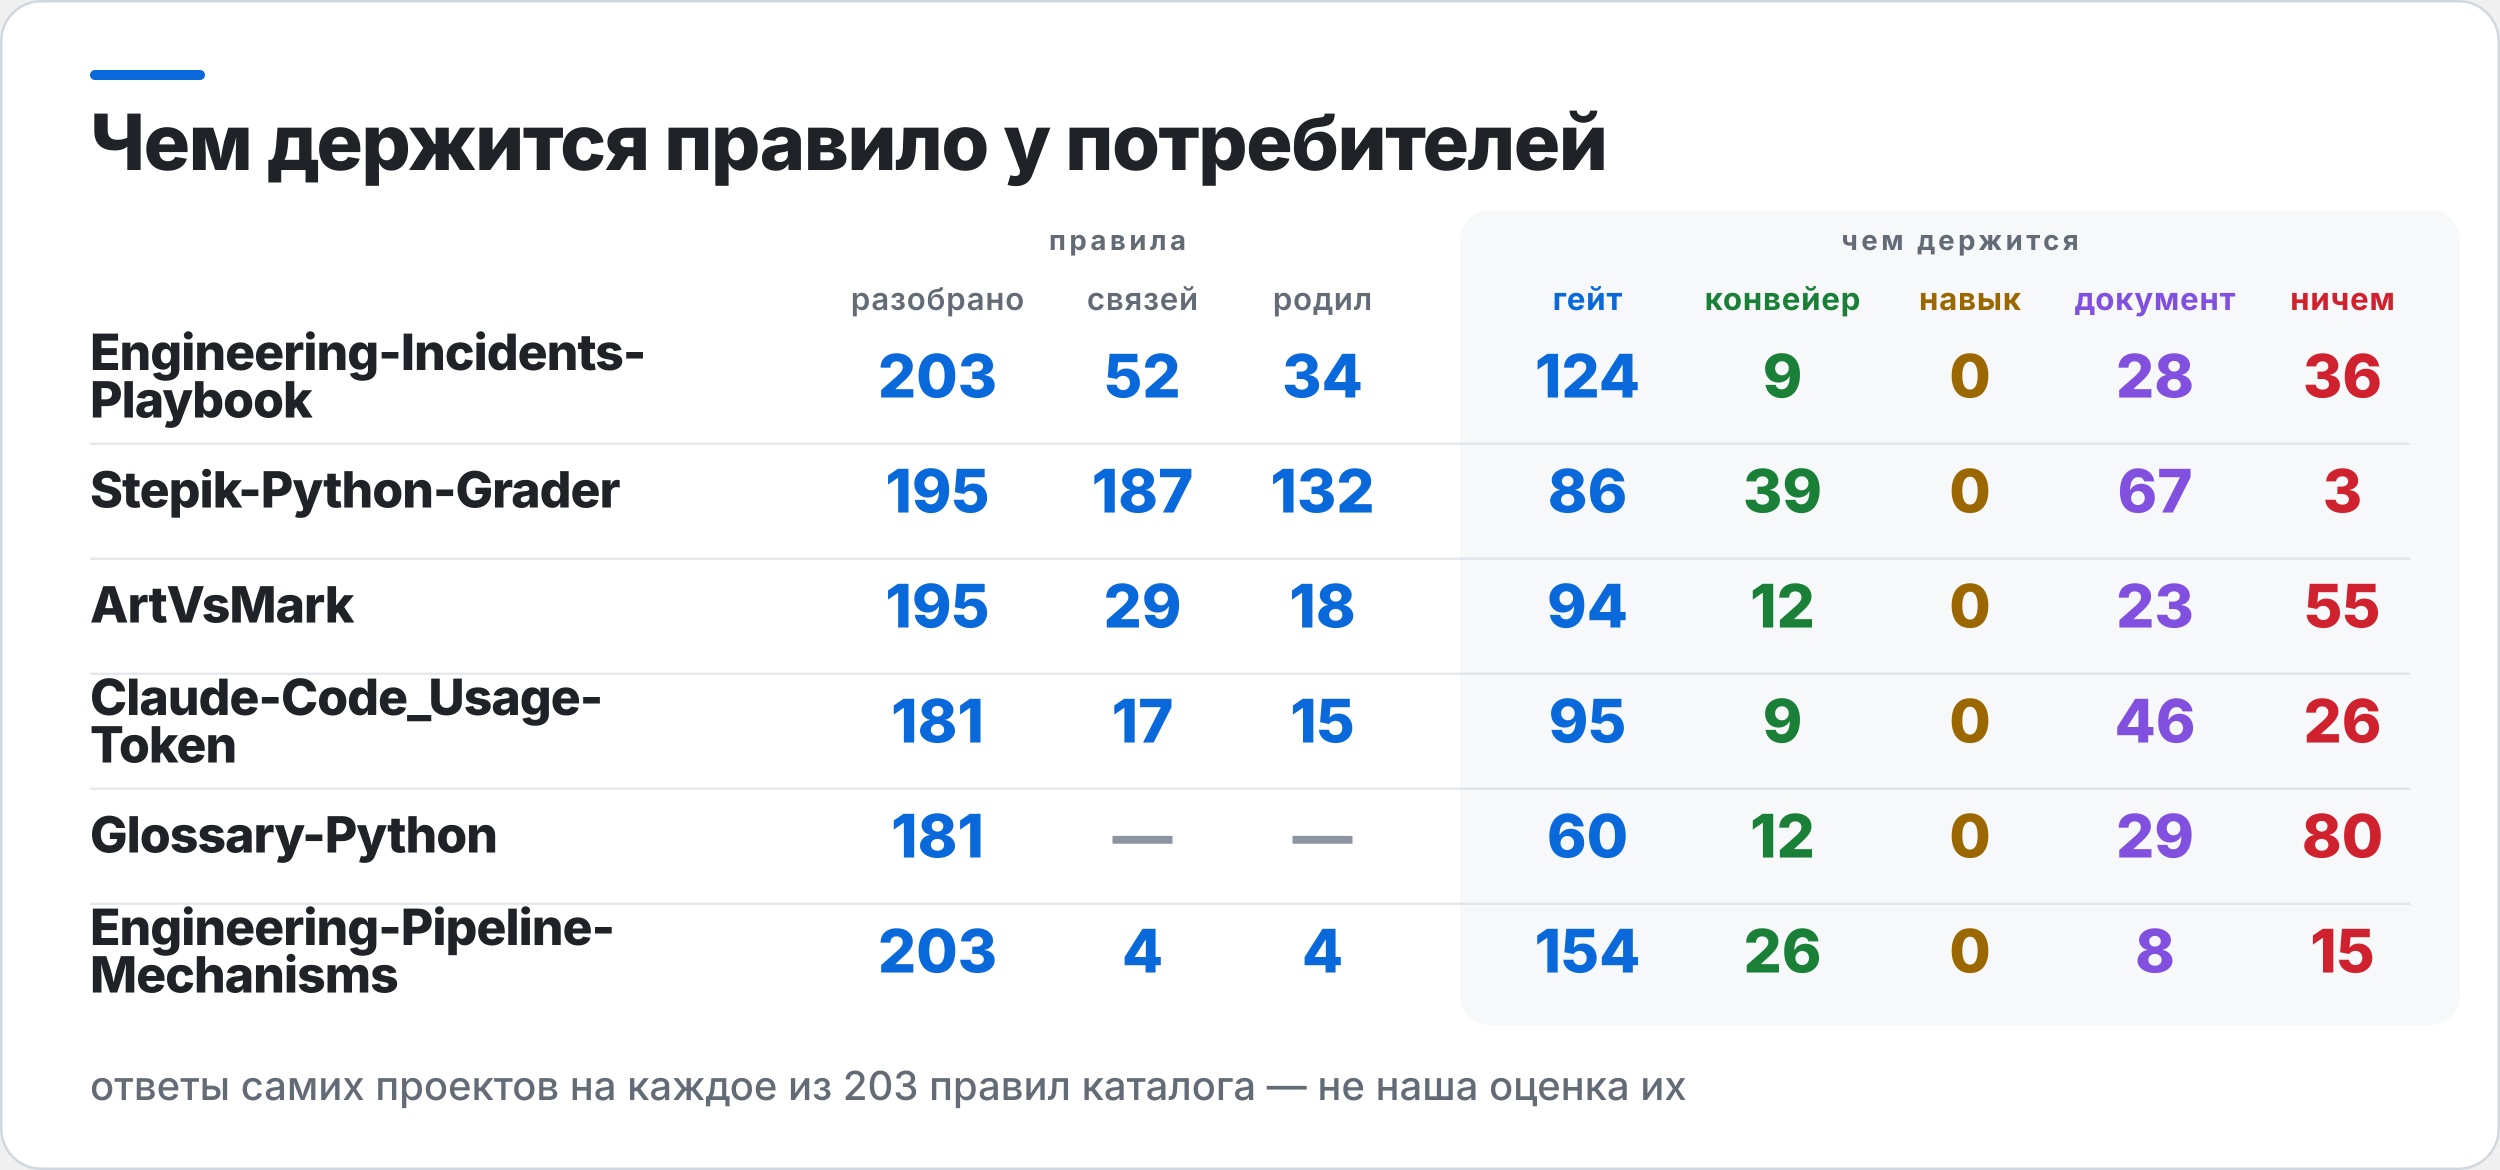
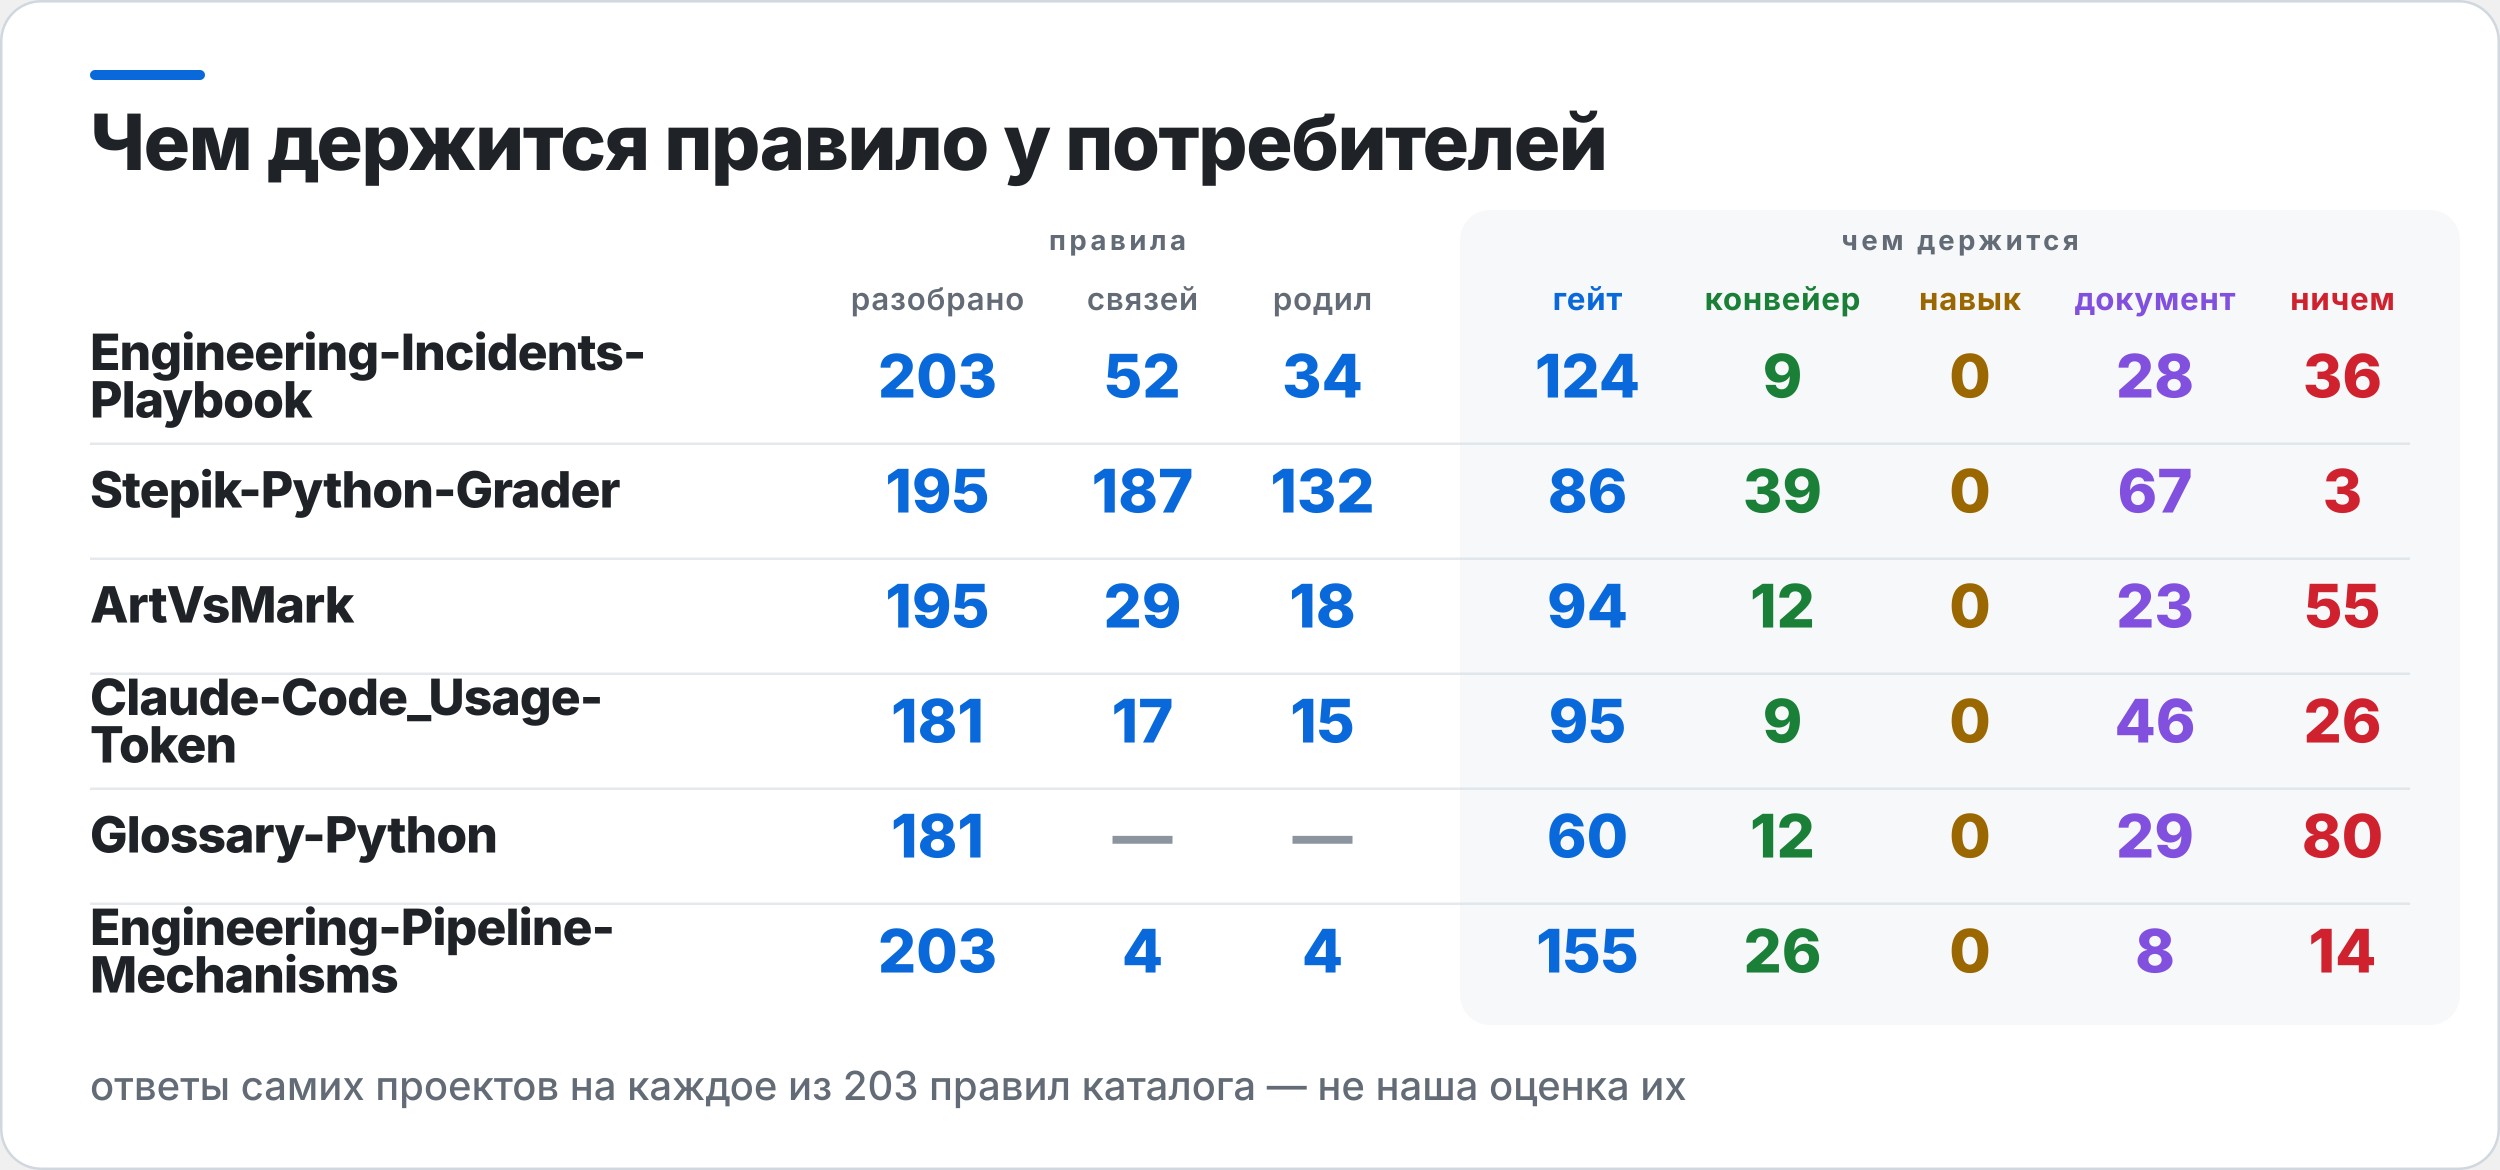
<svg xmlns="http://www.w3.org/2000/svg" width="1000" height="468" viewBox="0 0 1000 468" role="img" aria-label="Чем держится правило у потребителей">
  <rect x="0.5" y="0.5" width="999" height="467" rx="16" fill="#FFFFFF" stroke="#D0D7DE" />
  <rect x="36" y="28" width="46" height="4" rx="2" fill="#0969DA" />
  <rect x="584" y="84" width="400" height="326" rx="12" fill="#F6F8FA" />
  <text x="36" y="68" fill="#1F2328" font-family="Inter,Segoe UI,Helvetica,Arial,sans-serif" font-size="31" font-weight="800" letter-spacing="-0.6">Чем держится правило у потребителей</text>
  <text x="447" y="100" fill="#636C76" font-family="Inter,Segoe UI,Helvetica,Arial,sans-serif" font-size="11" font-weight="700" letter-spacing="1.4" text-anchor="middle">правила</text>
  <text x="784" y="100" fill="#636C76" font-family="Inter,Segoe UI,Helvetica,Arial,sans-serif" font-size="11" font-weight="700" letter-spacing="1.4" text-anchor="middle">чем держится</text>
  <text x="375" y="124" fill="#636C76" font-family="Inter,Segoe UI,Helvetica,Arial,sans-serif" font-size="12.5" font-weight="600" letter-spacing="0.3" text-anchor="middle">разобрано</text>
  <text x="457" y="124" fill="#636C76" font-family="Inter,Segoe UI,Helvetica,Arial,sans-serif" font-size="12.5" font-weight="600" letter-spacing="0.3" text-anchor="middle">связей</text>
  <text x="529" y="124" fill="#636C76" font-family="Inter,Segoe UI,Helvetica,Arial,sans-serif" font-size="12.5" font-weight="600" letter-spacing="0.3" text-anchor="middle">родил</text>
  <text x="635" y="124" fill="#0969DA" font-family="Inter,Segoe UI,Helvetica,Arial,sans-serif" font-size="12.5" font-weight="700" letter-spacing="0.3" text-anchor="middle">гейт</text>
  <text x="713" y="124" fill="#1A7F37" font-family="Inter,Segoe UI,Helvetica,Arial,sans-serif" font-size="12.5" font-weight="700" letter-spacing="0.3" text-anchor="middle">конвейер</text>
  <text x="788" y="124" fill="#9A6700" font-family="Inter,Segoe UI,Helvetica,Arial,sans-serif" font-size="12.5" font-weight="700" letter-spacing="0.3" text-anchor="middle">навык</text>
  <text x="862" y="124" fill="#8250DF" font-family="Inter,Segoe UI,Helvetica,Arial,sans-serif" font-size="12.5" font-weight="700" letter-spacing="0.3" text-anchor="middle">документ</text>
  <text x="937" y="124" fill="#CF222E" font-family="Inter,Segoe UI,Helvetica,Arial,sans-serif" font-size="12.5" font-weight="700" letter-spacing="0.3" text-anchor="middle">ничем</text>
  <text x="36" y="148" fill="#1F2328" font-family="Inter,Segoe UI,Helvetica,Arial,sans-serif" font-size="20" font-weight="800" letter-spacing="-0.4">Engineering-Incidents-</text>
  <text x="36" y="167" fill="#1F2328" font-family="Inter,Segoe UI,Helvetica,Arial,sans-serif" font-size="20" font-weight="800" letter-spacing="-0.4">Playbook</text>
  <text x="375" y="159" fill="#0969DA" font-family="Inter,Segoe UI,Helvetica,Arial,sans-serif" font-size="24" font-weight="800" text-anchor="middle">203</text>
  <text x="457" y="159" fill="#0969DA" font-family="Inter,Segoe UI,Helvetica,Arial,sans-serif" font-size="24" font-weight="800" text-anchor="middle">52</text>
  <text x="529" y="159" fill="#0969DA" font-family="Inter,Segoe UI,Helvetica,Arial,sans-serif" font-size="24" font-weight="800" text-anchor="middle">34</text>
  <text x="635" y="159" fill="#0969DA" font-family="Inter,Segoe UI,Helvetica,Arial,sans-serif" font-size="24" font-weight="800" text-anchor="middle">124</text>
  <text x="713" y="159" fill="#1A7F37" font-family="Inter,Segoe UI,Helvetica,Arial,sans-serif" font-size="24" font-weight="800" text-anchor="middle">9</text>
  <text x="788" y="159" fill="#9A6700" font-family="Inter,Segoe UI,Helvetica,Arial,sans-serif" font-size="24" font-weight="800" text-anchor="middle">0</text>
  <text x="862" y="159" fill="#8250DF" font-family="Inter,Segoe UI,Helvetica,Arial,sans-serif" font-size="24" font-weight="800" text-anchor="middle">28</text>
  <text x="937" y="159" fill="#CF222E" font-family="Inter,Segoe UI,Helvetica,Arial,sans-serif" font-size="24" font-weight="800" text-anchor="middle">36</text>
  <rect x="36" y="177" width="928" height="1" fill="#D0D7DE" opacity="0.55" />
  <text x="36" y="203" fill="#1F2328" font-family="Inter,Segoe UI,Helvetica,Arial,sans-serif" font-size="20" font-weight="800" letter-spacing="-0.4">Stepik-Python-Grader</text>
  <text x="375" y="205" fill="#0969DA" font-family="Inter,Segoe UI,Helvetica,Arial,sans-serif" font-size="24" font-weight="800" text-anchor="middle">195</text>
  <text x="457" y="205" fill="#0969DA" font-family="Inter,Segoe UI,Helvetica,Arial,sans-serif" font-size="24" font-weight="800" text-anchor="middle">187</text>
  <text x="529" y="205" fill="#0969DA" font-family="Inter,Segoe UI,Helvetica,Arial,sans-serif" font-size="24" font-weight="800" text-anchor="middle">132</text>
  <text x="635" y="205" fill="#0969DA" font-family="Inter,Segoe UI,Helvetica,Arial,sans-serif" font-size="24" font-weight="800" text-anchor="middle">86</text>
  <text x="713" y="205" fill="#1A7F37" font-family="Inter,Segoe UI,Helvetica,Arial,sans-serif" font-size="24" font-weight="800" text-anchor="middle">39</text>
  <text x="788" y="205" fill="#9A6700" font-family="Inter,Segoe UI,Helvetica,Arial,sans-serif" font-size="24" font-weight="800" text-anchor="middle">0</text>
  <text x="862" y="205" fill="#8250DF" font-family="Inter,Segoe UI,Helvetica,Arial,sans-serif" font-size="24" font-weight="800" text-anchor="middle">67</text>
  <text x="937" y="205" fill="#CF222E" font-family="Inter,Segoe UI,Helvetica,Arial,sans-serif" font-size="24" font-weight="800" text-anchor="middle">3</text>
  <rect x="36" y="223" width="928" height="1" fill="#D0D7DE" opacity="0.55" />
  <text x="36" y="249" fill="#1F2328" font-family="Inter,Segoe UI,Helvetica,Arial,sans-serif" font-size="20" font-weight="800" letter-spacing="-0.4">ArtVsMark</text>
  <text x="375" y="251" fill="#0969DA" font-family="Inter,Segoe UI,Helvetica,Arial,sans-serif" font-size="24" font-weight="800" text-anchor="middle">195</text>
  <text x="457" y="251" fill="#0969DA" font-family="Inter,Segoe UI,Helvetica,Arial,sans-serif" font-size="24" font-weight="800" text-anchor="middle">29</text>
  <text x="529" y="251" fill="#0969DA" font-family="Inter,Segoe UI,Helvetica,Arial,sans-serif" font-size="24" font-weight="800" text-anchor="middle">18</text>
  <text x="635" y="251" fill="#0969DA" font-family="Inter,Segoe UI,Helvetica,Arial,sans-serif" font-size="24" font-weight="800" text-anchor="middle">94</text>
  <text x="713" y="251" fill="#1A7F37" font-family="Inter,Segoe UI,Helvetica,Arial,sans-serif" font-size="24" font-weight="800" text-anchor="middle">12</text>
  <text x="788" y="251" fill="#9A6700" font-family="Inter,Segoe UI,Helvetica,Arial,sans-serif" font-size="24" font-weight="800" text-anchor="middle">0</text>
  <text x="862" y="251" fill="#8250DF" font-family="Inter,Segoe UI,Helvetica,Arial,sans-serif" font-size="24" font-weight="800" text-anchor="middle">23</text>
  <text x="937" y="251" fill="#CF222E" font-family="Inter,Segoe UI,Helvetica,Arial,sans-serif" font-size="24" font-weight="800" text-anchor="middle">55</text>
  <rect x="36" y="269" width="928" height="1" fill="#D0D7DE" opacity="0.55" />
  <text x="36" y="286" fill="#1F2328" font-family="Inter,Segoe UI,Helvetica,Arial,sans-serif" font-size="20" font-weight="800" letter-spacing="-0.4">Claude-Code_Usage-</text>
  <text x="36" y="305" fill="#1F2328" font-family="Inter,Segoe UI,Helvetica,Arial,sans-serif" font-size="20" font-weight="800" letter-spacing="-0.4">Token</text>
  <text x="375" y="297" fill="#0969DA" font-family="Inter,Segoe UI,Helvetica,Arial,sans-serif" font-size="24" font-weight="800" text-anchor="middle">181</text>
  <text x="457" y="297" fill="#0969DA" font-family="Inter,Segoe UI,Helvetica,Arial,sans-serif" font-size="24" font-weight="800" text-anchor="middle">17</text>
  <text x="529" y="297" fill="#0969DA" font-family="Inter,Segoe UI,Helvetica,Arial,sans-serif" font-size="24" font-weight="800" text-anchor="middle">15</text>
  <text x="635" y="297" fill="#0969DA" font-family="Inter,Segoe UI,Helvetica,Arial,sans-serif" font-size="24" font-weight="800" text-anchor="middle">95</text>
  <text x="713" y="297" fill="#1A7F37" font-family="Inter,Segoe UI,Helvetica,Arial,sans-serif" font-size="24" font-weight="800" text-anchor="middle">9</text>
  <text x="788" y="297" fill="#9A6700" font-family="Inter,Segoe UI,Helvetica,Arial,sans-serif" font-size="24" font-weight="800" text-anchor="middle">0</text>
  <text x="862" y="297" fill="#8250DF" font-family="Inter,Segoe UI,Helvetica,Arial,sans-serif" font-size="24" font-weight="800" text-anchor="middle">46</text>
  <text x="937" y="297" fill="#CF222E" font-family="Inter,Segoe UI,Helvetica,Arial,sans-serif" font-size="24" font-weight="800" text-anchor="middle">26</text>
  <rect x="36" y="315" width="928" height="1" fill="#D0D7DE" opacity="0.55" />
  <text x="36" y="341" fill="#1F2328" font-family="Inter,Segoe UI,Helvetica,Arial,sans-serif" font-size="20" font-weight="800" letter-spacing="-0.4">Glossary-Python</text>
  <text x="375" y="343" fill="#0969DA" font-family="Inter,Segoe UI,Helvetica,Arial,sans-serif" font-size="24" font-weight="800" text-anchor="middle">181</text>
  <text x="457" y="343" fill="#8C959F" font-family="Inter,Segoe UI,Helvetica,Arial,sans-serif" font-size="24" font-weight="800" text-anchor="middle">—</text>
  <text x="529" y="343" fill="#8C959F" font-family="Inter,Segoe UI,Helvetica,Arial,sans-serif" font-size="24" font-weight="800" text-anchor="middle">—</text>
  <text x="635" y="343" fill="#0969DA" font-family="Inter,Segoe UI,Helvetica,Arial,sans-serif" font-size="24" font-weight="800" text-anchor="middle">60</text>
  <text x="713" y="343" fill="#1A7F37" font-family="Inter,Segoe UI,Helvetica,Arial,sans-serif" font-size="24" font-weight="800" text-anchor="middle">12</text>
  <text x="788" y="343" fill="#9A6700" font-family="Inter,Segoe UI,Helvetica,Arial,sans-serif" font-size="24" font-weight="800" text-anchor="middle">0</text>
  <text x="862" y="343" fill="#8250DF" font-family="Inter,Segoe UI,Helvetica,Arial,sans-serif" font-size="24" font-weight="800" text-anchor="middle">29</text>
  <text x="937" y="343" fill="#CF222E" font-family="Inter,Segoe UI,Helvetica,Arial,sans-serif" font-size="24" font-weight="800" text-anchor="middle">80</text>
  <rect x="36" y="361" width="928" height="1" fill="#D0D7DE" opacity="0.55" />
  <text x="36" y="378" fill="#1F2328" font-family="Inter,Segoe UI,Helvetica,Arial,sans-serif" font-size="20" font-weight="800" letter-spacing="-0.4">Engineering-Pipeline-</text>
  <text x="36" y="397" fill="#1F2328" font-family="Inter,Segoe UI,Helvetica,Arial,sans-serif" font-size="20" font-weight="800" letter-spacing="-0.4">Mechanisms</text>
  <text x="375" y="389" fill="#0969DA" font-family="Inter,Segoe UI,Helvetica,Arial,sans-serif" font-size="24" font-weight="800" text-anchor="middle">203</text>
  <text x="457" y="389" fill="#0969DA" font-family="Inter,Segoe UI,Helvetica,Arial,sans-serif" font-size="24" font-weight="800" text-anchor="middle">4</text>
  <text x="529" y="389" fill="#0969DA" font-family="Inter,Segoe UI,Helvetica,Arial,sans-serif" font-size="24" font-weight="800" text-anchor="middle">4</text>
-   <text x="635" y="389" fill="#0969DA" font-family="Inter,Segoe UI,Helvetica,Arial,sans-serif" font-size="24" font-weight="800" text-anchor="middle">154</text>
+   <text x="635" y="389" fill="#0969DA" font-family="Inter,Segoe UI,Helvetica,Arial,sans-serif" font-size="24" font-weight="800" text-anchor="middle">155</text>
  <text x="713" y="389" fill="#1A7F37" font-family="Inter,Segoe UI,Helvetica,Arial,sans-serif" font-size="24" font-weight="800" text-anchor="middle">26</text>
  <text x="788" y="389" fill="#9A6700" font-family="Inter,Segoe UI,Helvetica,Arial,sans-serif" font-size="24" font-weight="800" text-anchor="middle">0</text>
  <text x="862" y="389" fill="#8250DF" font-family="Inter,Segoe UI,Helvetica,Arial,sans-serif" font-size="24" font-weight="800" text-anchor="middle">8</text>
-   <text x="937" y="389" fill="#CF222E" font-family="Inter,Segoe UI,Helvetica,Arial,sans-serif" font-size="24" font-weight="800" text-anchor="middle">15</text>
+   <text x="937" y="389" fill="#CF222E" font-family="Inter,Segoe UI,Helvetica,Arial,sans-serif" font-size="24" font-weight="800" text-anchor="middle">14</text>
  <text x="36" y="440" fill="#636C76" font-family="Inter,Segoe UI,Helvetica,Arial,sans-serif" font-size="16" font-weight="500">ответы самих проектов на каждое из 203 правил каталога — не наша оценка их</text>
</svg>
